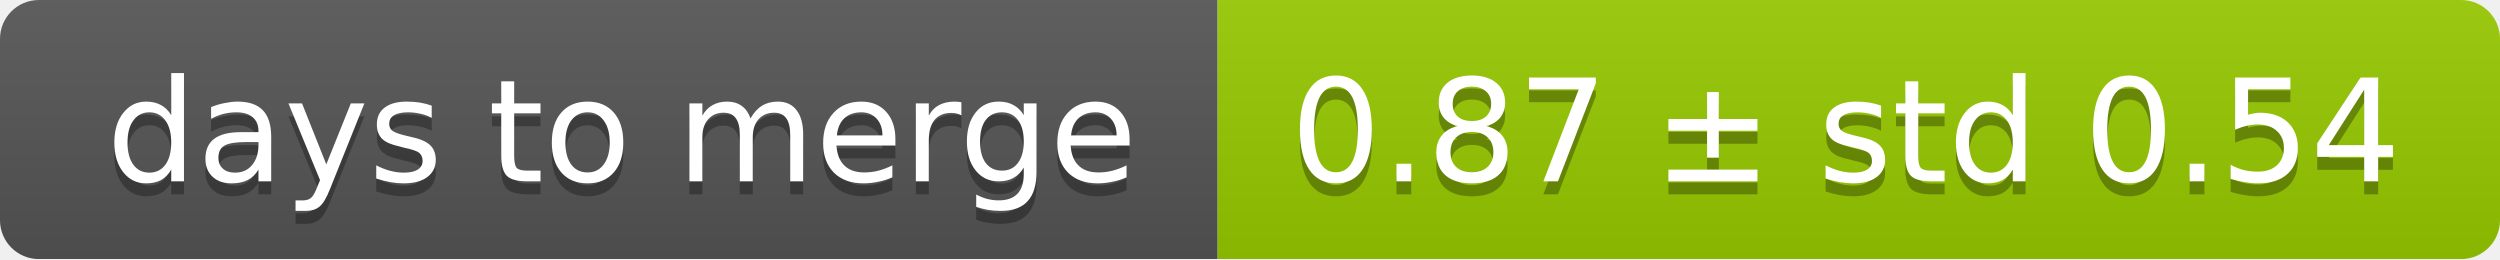
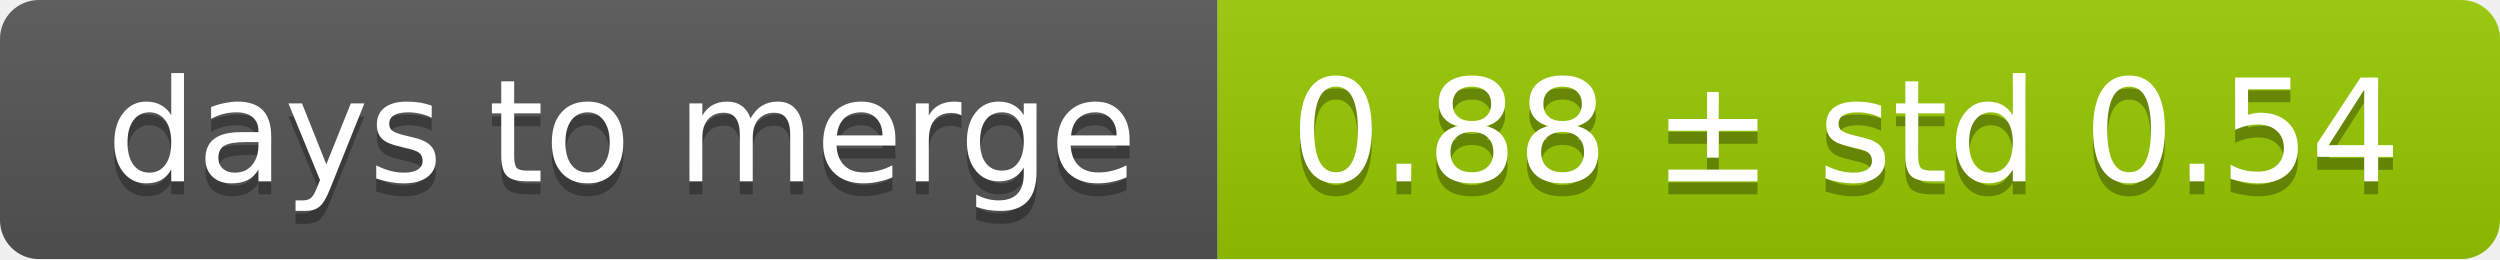
<svg xmlns="http://www.w3.org/2000/svg" width="193" height="20">
  <linearGradient id="smooth" x2="0" y2="100%">
    <stop offset="0" stop-color="#bbb" stop-opacity=".1" />
    <stop offset="1" stop-opacity=".1" />
  </linearGradient>
  <mask id="round">
    <rect width="193" height="20" rx="3" fill="#fff" />
  </mask>
  <g mask="url(#round)">
    <rect width="94" height="20" fill="#555" />
    <rect x="94" width="99" height="20" fill="#97ca00" />
    <rect width="193" height="20" fill="url(#smooth)" />
  </g>
  <g fill="#fff" text-anchor="middle" font-family="DejaVu Sans,Verdana,Geneva,sans-serif" font-size="11">
    <text x="48" y="15" fill="#010101" fill-opacity=".3">days to merge</text>
    <text x="48" y="14">days to merge</text>
-     <text x="142.5" y="15" fill="#010101" fill-opacity=".3">0.87 ± std 0.54</text>
-     <text x="142.5" y="14">0.87 ± std 0.54</text>
+     <text x="142.5" y="15" fill="#010101" fill-opacity=".3">0.88 ± std 0.54</text>
+     <text x="142.5" y="14">0.88 ± std 0.54</text>
  </g>
</svg>
